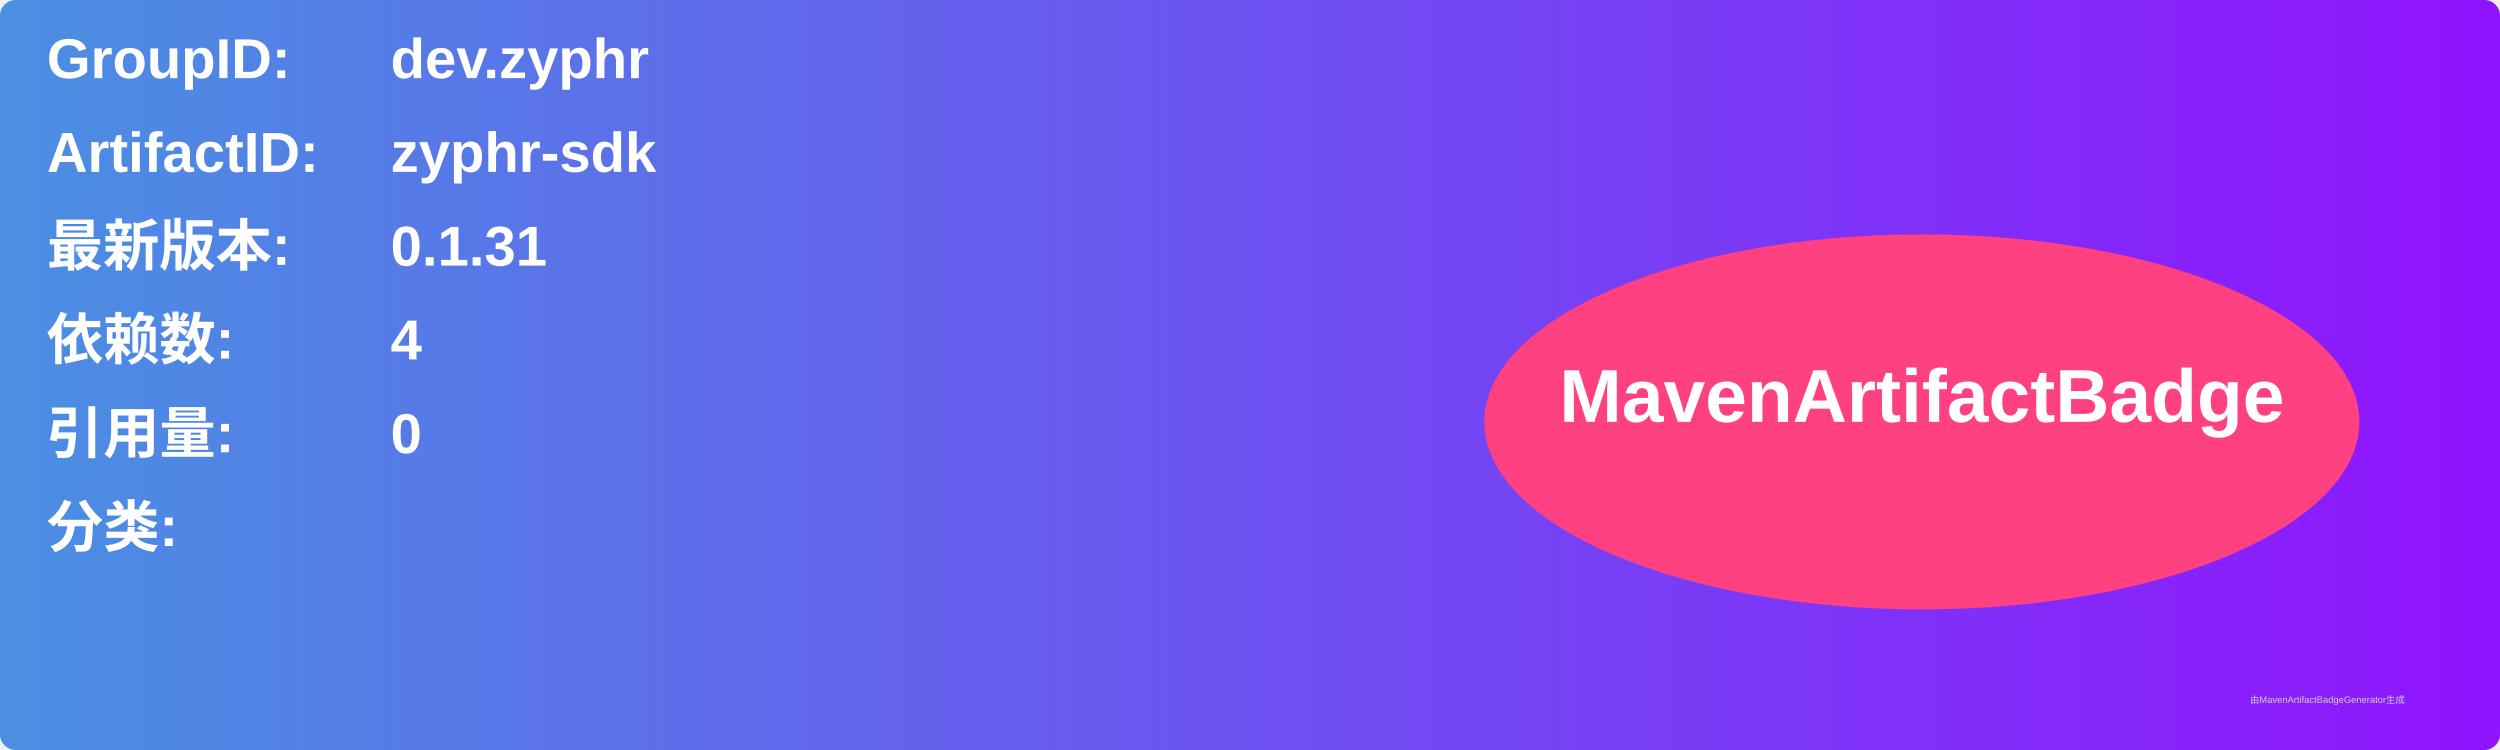
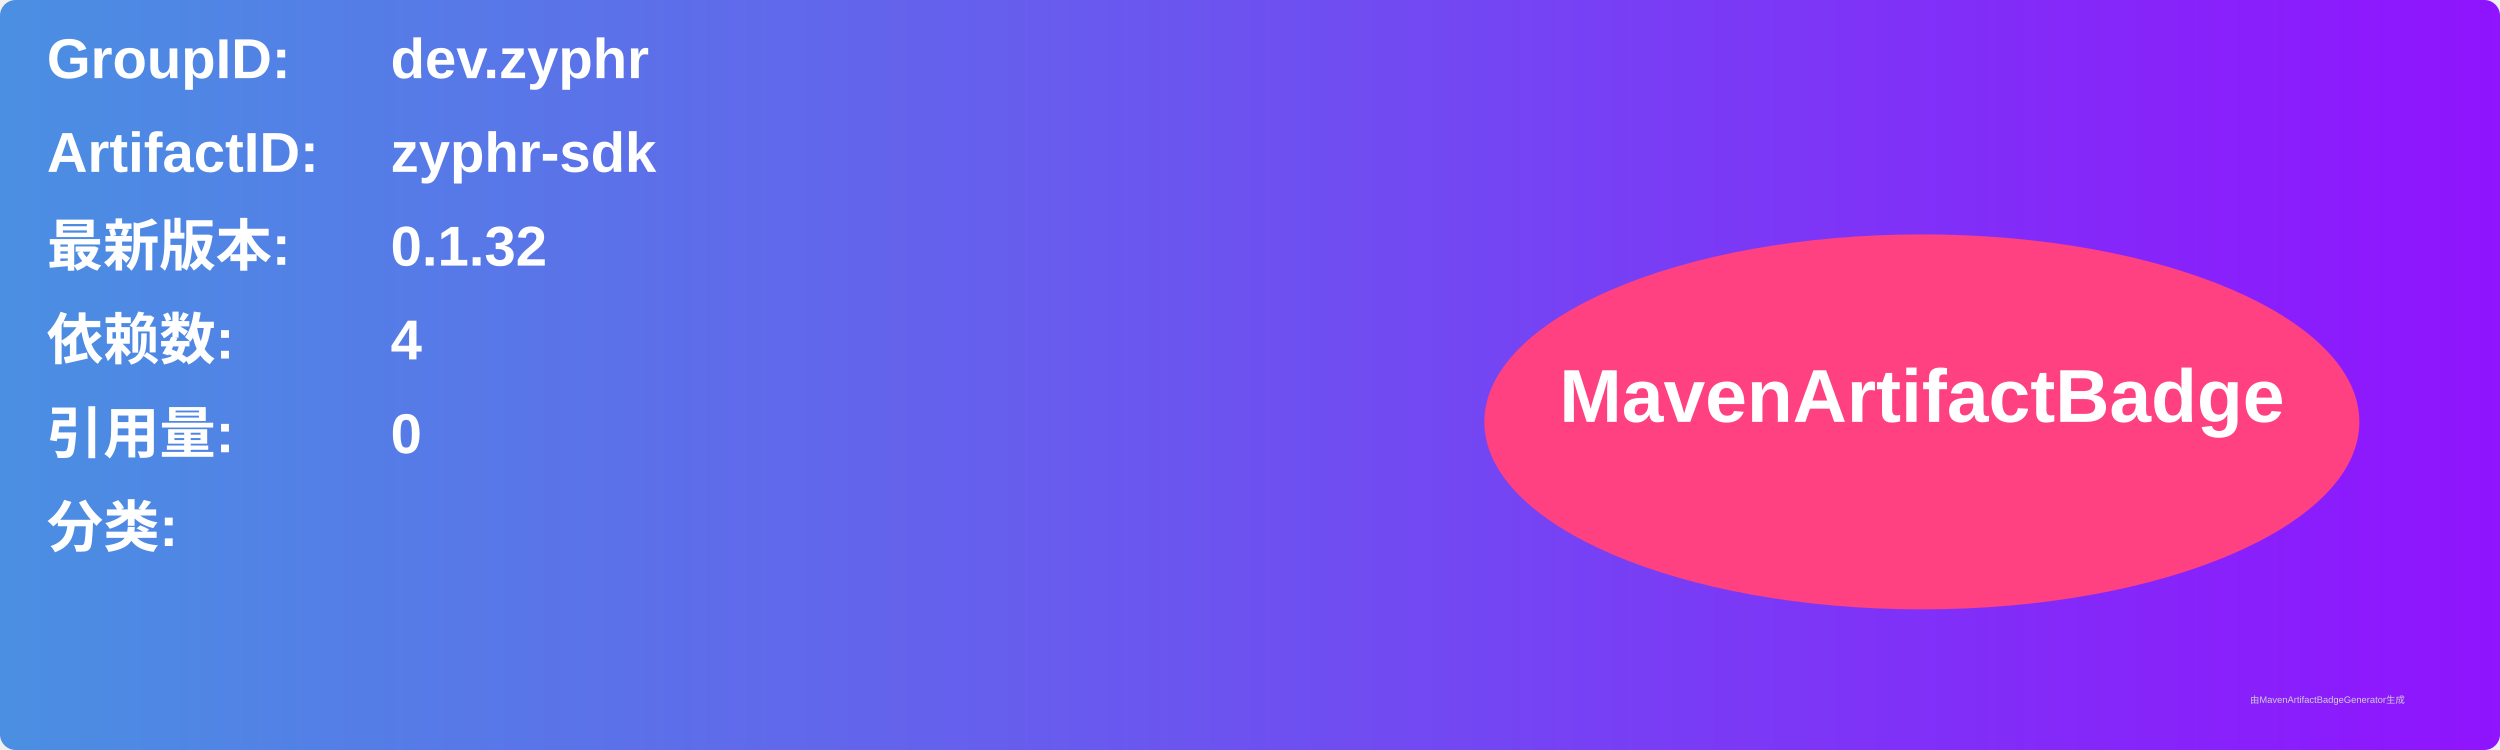
<svg xmlns="http://www.w3.org/2000/svg" width="800" height="240" viewBox="0 0 800 240">
  <linearGradient id="grad" x1="0%" y1="0%" x2="100%" y2="0%">
    <stop offset="0%" stop-color="#4a90e2" />
    <stop offset="100%" stop-color="#9013fe" />
  </linearGradient>
  <rect width="100%" height="100%" rx="5" ry="5" fill="url(#grad)" />
  <g transform="translate(15, 15)">
    <text x="0" y="10" font-family="Arial" font-size="18" fill="white" font-weight="bold" width="260">GroupID:</text>
    <text x="110" y="10" font-family="Arial" font-size="18" fill="white" font-weight="bold" width="460">dev.zyphr</text>
    <text x="0" y="40" font-family="Arial" font-size="18" fill="white" font-weight="bold" width="260">ArtifactID:</text>
    <text x="110" y="40" font-family="Arial" font-size="18" fill="white" font-weight="bold" width="460">zyphr-sdk</text>
    <text x="0" y="70" font-family="Arial" font-size="18" fill="white" font-weight="bold">最新版本:</text>
    <text x="110" y="70" font-family="Arial" font-size="18" fill="white" font-weight="bold">
-       <tspan font-weight="bold">0.1.31</tspan>
+       <tspan font-weight="bold">0.1.32</tspan>
    </text>
    <text x="0" y="100" font-family="Arial" font-size="18" fill="white" font-weight="bold">依赖数: </text>
    <text x="110" y="100" font-family="Arial" font-size="18" fill="white">
      <tspan font-weight="bold">4</tspan>
    </text>
    <text x="0" y="130" font-family="Arial" font-size="18" fill="white" font-weight="bold">引用量: </text>
    <text x="110" y="130" font-family="Arial" font-size="18" fill="white">
      <tspan font-weight="bold">0</tspan>
    </text>
    <text x="0" y="160" font-family="Arial" font-size="18" fill="white" font-weight="bold">分类:</text>
    <text x="10" y="190" font-family="Arial" font-size="10" fill="white">
      <tspan font-weight="bold" />
    </text>
    <ellipse cx="600" cy="120" rx="140" ry="60" fill="#ff4081" />
    <text x="600" y="120" text-anchor="middle" font-family="Arial" font-size="24" fill="white" font-weight="bold">MavenArtifactBadge</text>
  </g>
  <text x="720" y="225" font-family="Arial" font-size="3" fill="#d0d0d0">由MavenArtifactBadgeGenerator生成</text>
</svg>
